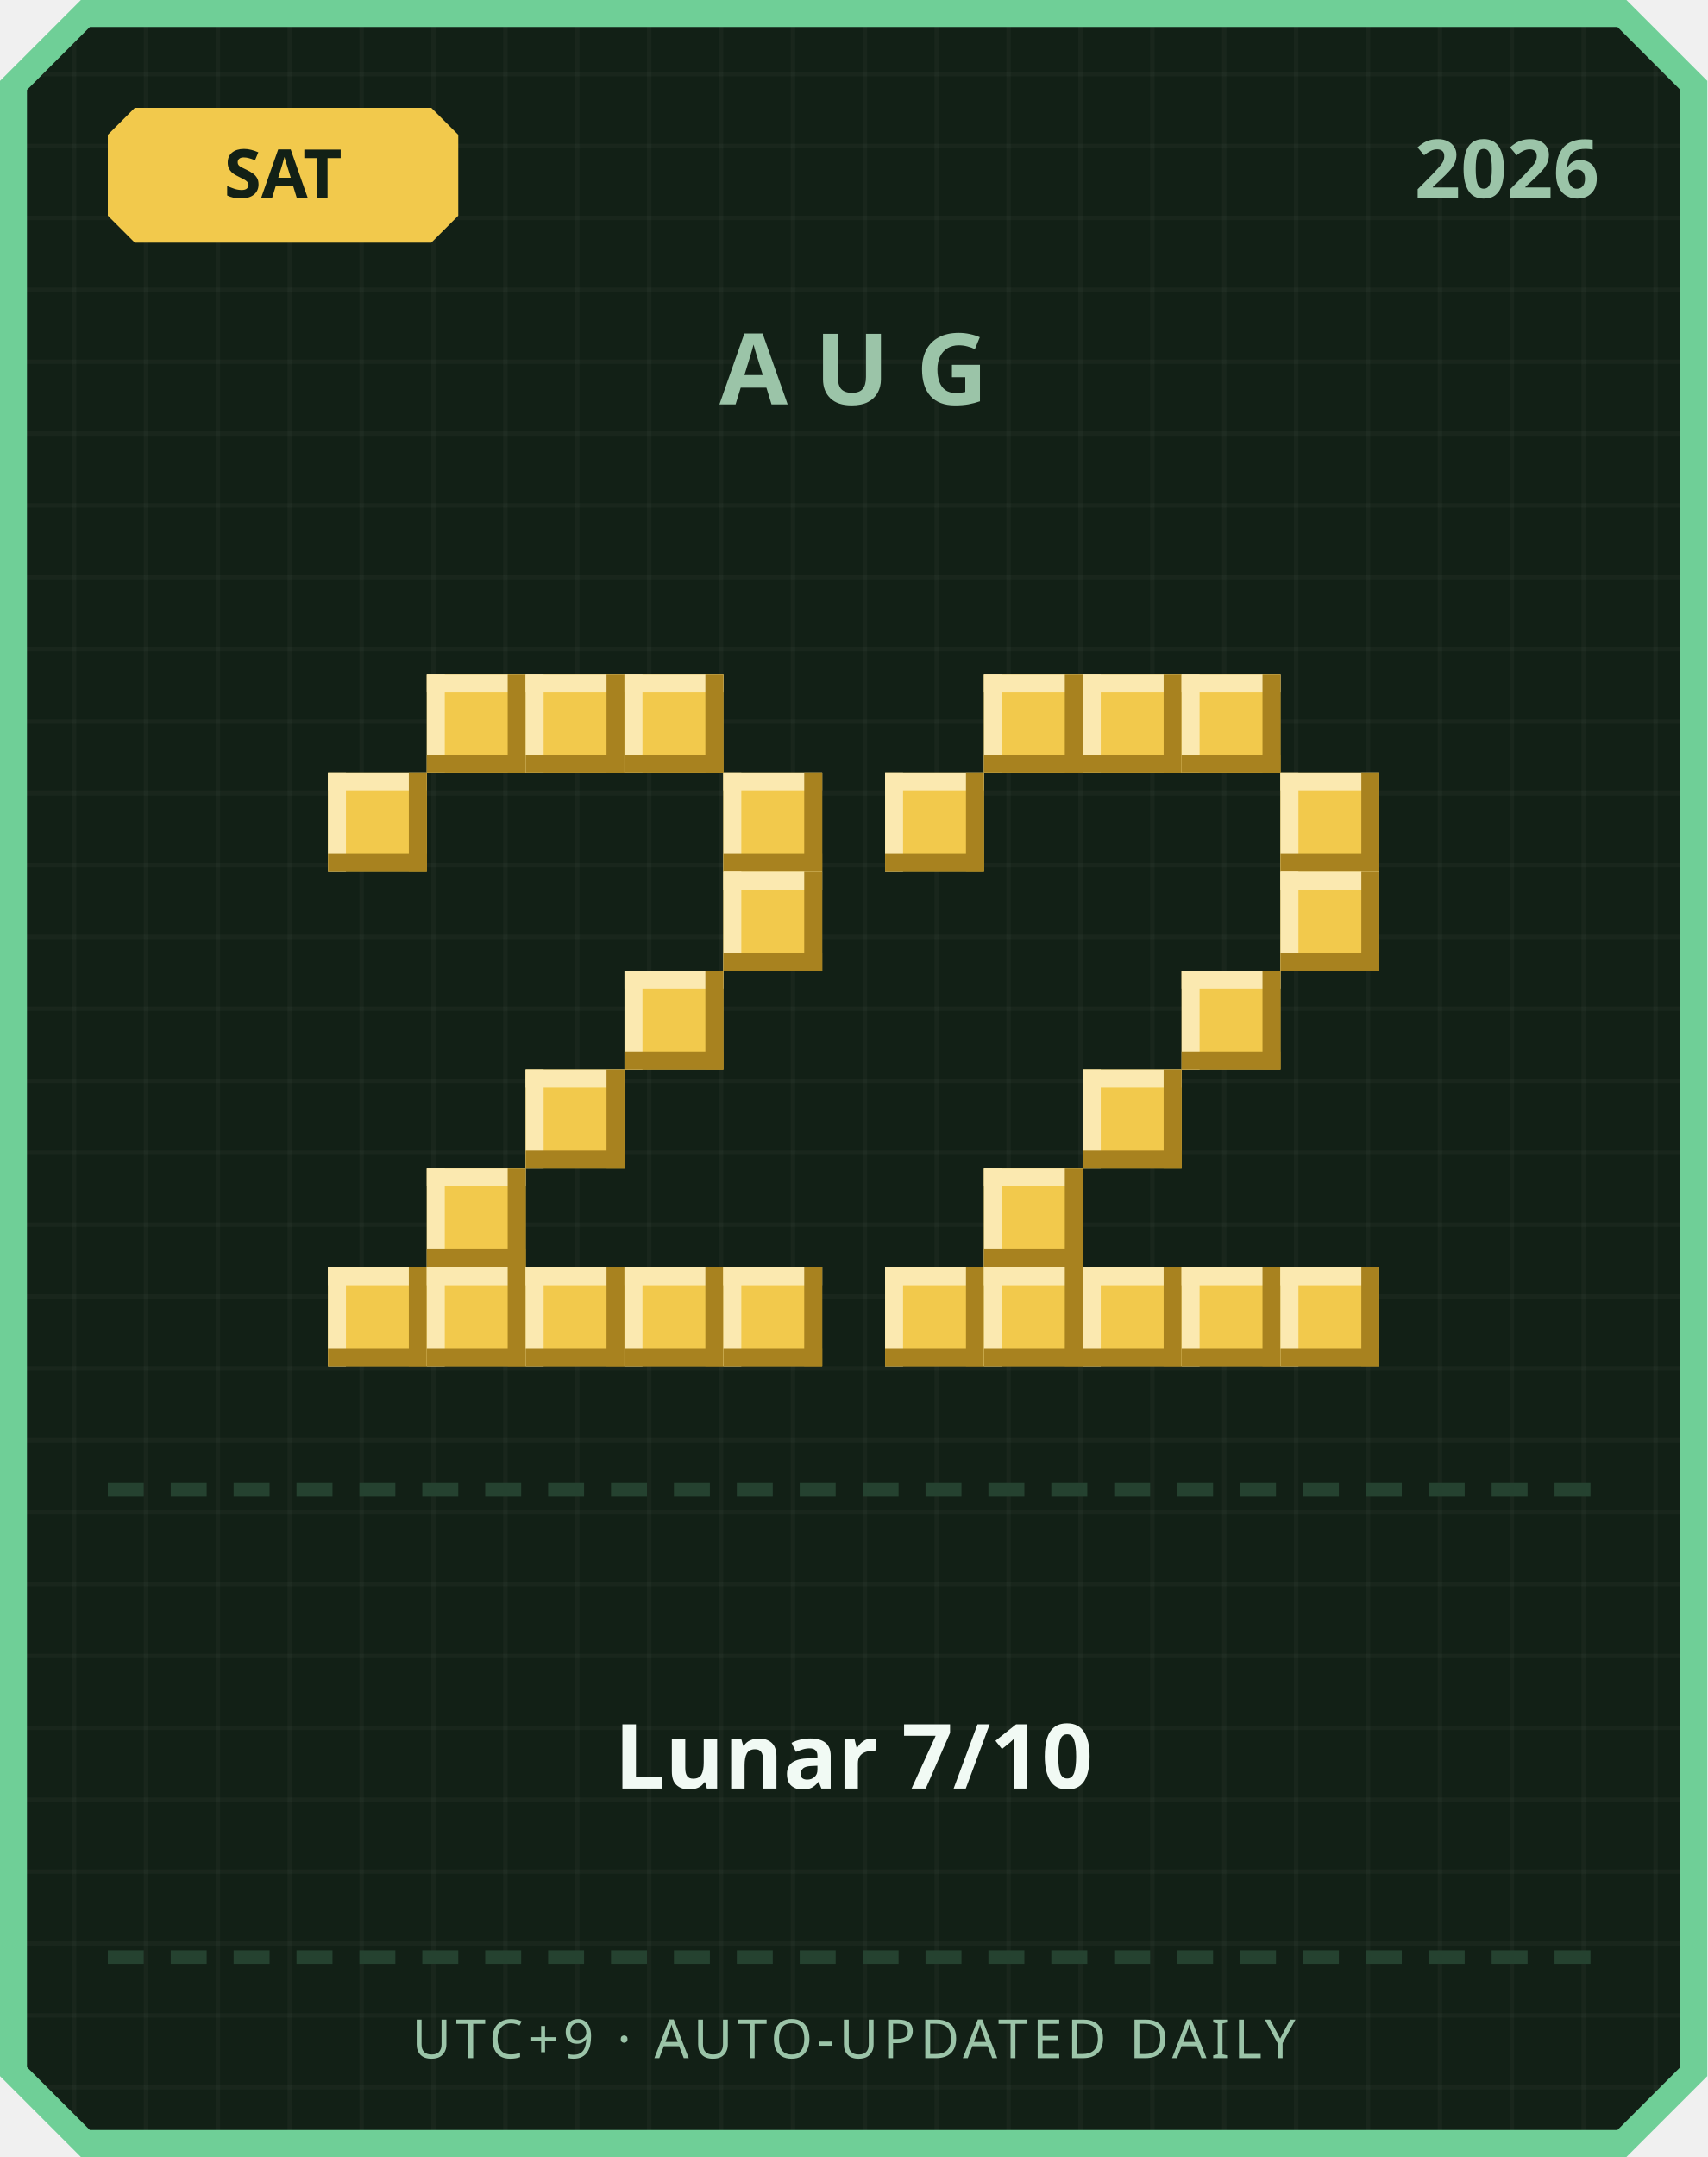
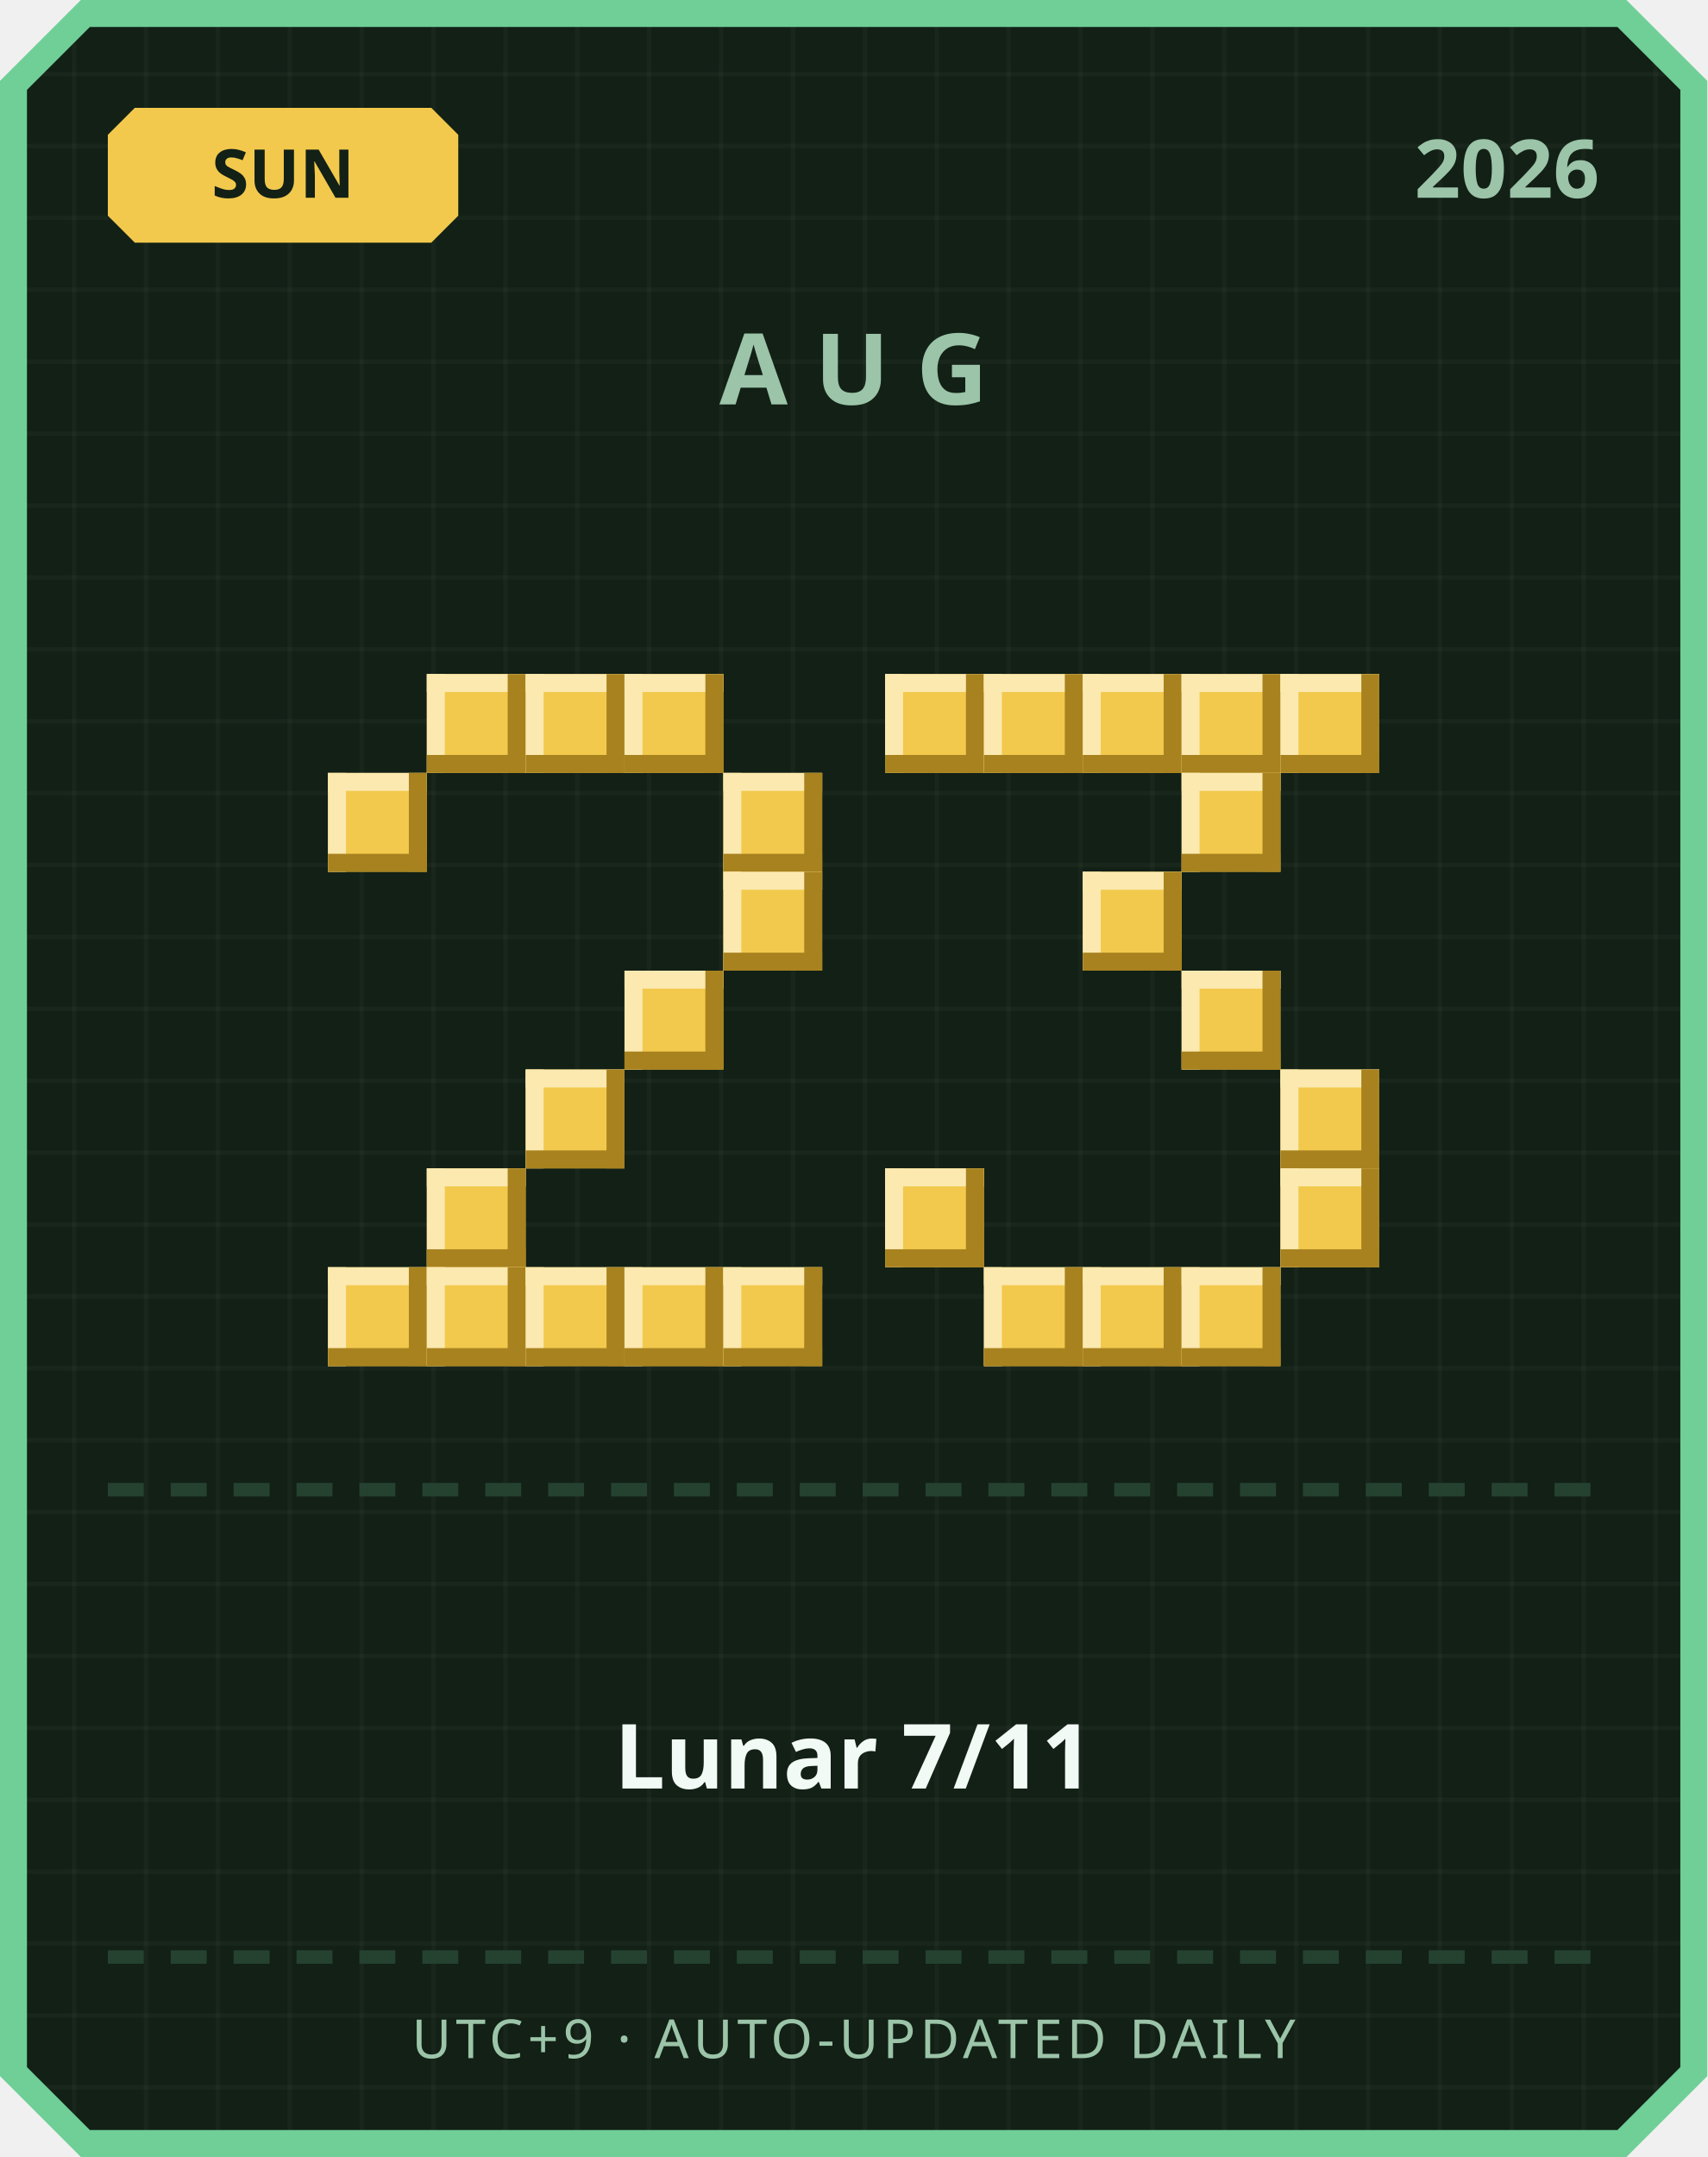
<svg xmlns="http://www.w3.org/2000/svg" width="380" height="480" viewBox="0 0 380 480">
  <defs>
    <pattern id="grid" width="16" height="16" patternUnits="userSpaceOnUse">
      <rect width="16" height="16" fill="#122016" />
      <rect width="1" height="16" fill="#ffffff" opacity="0.03" />
      <rect width="16" height="1" fill="#ffffff" opacity="0.03" />
    </pattern>
  </defs>
  <path d="M 18,0 L 362,0 L 380,18 L 380,462 L 362,480 L 18,480 L 0,462 L 0,18 Z" fill="#6fcf97" />
  <path d="M 20,6 L 360,6 L 374,20 L 374,460 L 360,474 L 20,474 L 6,460 L 6,20 Z" fill="url(#grid)" />
  <path d="M 30,24 L 96,24 L 102,30 L 102,48 L 96,54 L 30,54 L 24,48 L 24,30 Z" fill="#f2c94c" />
-   <text x="63" y="44" text-anchor="middle" font-family="'Segoe UI', sans-serif" font-size="15" font-weight="700" fill="#122016">SAT</text>
+   <text x="63" y="44" text-anchor="middle" font-family="'Segoe UI', sans-serif" font-size="15" font-weight="700" fill="#122016">SUN</text>
  <text x="356" y="44" text-anchor="end" font-family="'Segoe UI', sans-serif" font-size="18" font-weight="700" fill="#9bc4a8">2026</text>
  <text x="190" y="90" text-anchor="middle" font-family="'Segoe UI', sans-serif" font-size="22" font-weight="700" letter-spacing="6" fill="#9bc4a8">AUG</text>
  <rect x="95" y="150" width="22" height="22" fill="#f2c94c" />
  <rect x="95" y="150" width="22" height="4" fill="#fbe9b0" />
  <rect x="95" y="150" width="4" height="22" fill="#fbe9b0" />
  <rect x="95" y="168" width="22" height="4" fill="#a8821f" />
  <rect x="113" y="150" width="4" height="22" fill="#a8821f" />
  <rect x="117" y="150" width="22" height="22" fill="#f2c94c" />
  <rect x="117" y="150" width="22" height="4" fill="#fbe9b0" />
  <rect x="117" y="150" width="4" height="22" fill="#fbe9b0" />
  <rect x="117" y="168" width="22" height="4" fill="#a8821f" />
  <rect x="135" y="150" width="4" height="22" fill="#a8821f" />
  <rect x="139" y="150" width="22" height="22" fill="#f2c94c" />
  <rect x="139" y="150" width="22" height="4" fill="#fbe9b0" />
  <rect x="139" y="150" width="4" height="22" fill="#fbe9b0" />
  <rect x="139" y="168" width="22" height="4" fill="#a8821f" />
  <rect x="157" y="150" width="4" height="22" fill="#a8821f" />
  <rect x="73" y="172" width="22" height="22" fill="#f2c94c" />
  <rect x="73" y="172" width="22" height="4" fill="#fbe9b0" />
  <rect x="73" y="172" width="4" height="22" fill="#fbe9b0" />
  <rect x="73" y="190" width="22" height="4" fill="#a8821f" />
  <rect x="91" y="172" width="4" height="22" fill="#a8821f" />
  <rect x="161" y="172" width="22" height="22" fill="#f2c94c" />
  <rect x="161" y="172" width="22" height="4" fill="#fbe9b0" />
  <rect x="161" y="172" width="4" height="22" fill="#fbe9b0" />
  <rect x="161" y="190" width="22" height="4" fill="#a8821f" />
  <rect x="179" y="172" width="4" height="22" fill="#a8821f" />
  <rect x="161" y="194" width="22" height="22" fill="#f2c94c" />
  <rect x="161" y="194" width="22" height="4" fill="#fbe9b0" />
  <rect x="161" y="194" width="4" height="22" fill="#fbe9b0" />
  <rect x="161" y="212" width="22" height="4" fill="#a8821f" />
  <rect x="179" y="194" width="4" height="22" fill="#a8821f" />
  <rect x="139" y="216" width="22" height="22" fill="#f2c94c" />
  <rect x="139" y="216" width="22" height="4" fill="#fbe9b0" />
  <rect x="139" y="216" width="4" height="22" fill="#fbe9b0" />
  <rect x="139" y="234" width="22" height="4" fill="#a8821f" />
  <rect x="157" y="216" width="4" height="22" fill="#a8821f" />
  <rect x="117" y="238" width="22" height="22" fill="#f2c94c" />
  <rect x="117" y="238" width="22" height="4" fill="#fbe9b0" />
  <rect x="117" y="238" width="4" height="22" fill="#fbe9b0" />
  <rect x="117" y="256" width="22" height="4" fill="#a8821f" />
  <rect x="135" y="238" width="4" height="22" fill="#a8821f" />
  <rect x="95" y="260" width="22" height="22" fill="#f2c94c" />
  <rect x="95" y="260" width="22" height="4" fill="#fbe9b0" />
  <rect x="95" y="260" width="4" height="22" fill="#fbe9b0" />
  <rect x="95" y="278" width="22" height="4" fill="#a8821f" />
  <rect x="113" y="260" width="4" height="22" fill="#a8821f" />
  <rect x="73" y="282" width="22" height="22" fill="#f2c94c" />
  <rect x="73" y="282" width="22" height="4" fill="#fbe9b0" />
  <rect x="73" y="282" width="4" height="22" fill="#fbe9b0" />
  <rect x="73" y="300" width="22" height="4" fill="#a8821f" />
  <rect x="91" y="282" width="4" height="22" fill="#a8821f" />
  <rect x="95" y="282" width="22" height="22" fill="#f2c94c" />
  <rect x="95" y="282" width="22" height="4" fill="#fbe9b0" />
  <rect x="95" y="282" width="4" height="22" fill="#fbe9b0" />
  <rect x="95" y="300" width="22" height="4" fill="#a8821f" />
  <rect x="113" y="282" width="4" height="22" fill="#a8821f" />
  <rect x="117" y="282" width="22" height="22" fill="#f2c94c" />
  <rect x="117" y="282" width="22" height="4" fill="#fbe9b0" />
  <rect x="117" y="282" width="4" height="22" fill="#fbe9b0" />
  <rect x="117" y="300" width="22" height="4" fill="#a8821f" />
  <rect x="135" y="282" width="4" height="22" fill="#a8821f" />
  <rect x="139" y="282" width="22" height="22" fill="#f2c94c" />
  <rect x="139" y="282" width="22" height="4" fill="#fbe9b0" />
  <rect x="139" y="282" width="4" height="22" fill="#fbe9b0" />
  <rect x="139" y="300" width="22" height="4" fill="#a8821f" />
  <rect x="157" y="282" width="4" height="22" fill="#a8821f" />
  <rect x="161" y="282" width="22" height="22" fill="#f2c94c" />
  <rect x="161" y="282" width="22" height="4" fill="#fbe9b0" />
  <rect x="161" y="282" width="4" height="22" fill="#fbe9b0" />
  <rect x="161" y="300" width="22" height="4" fill="#a8821f" />
  <rect x="179" y="282" width="4" height="22" fill="#a8821f" />
+   <rect x="197" y="150" width="22" height="22" fill="#f2c94c" />
+   <rect x="197" y="150" width="22" height="4" fill="#fbe9b0" />
+   <rect x="197" y="150" width="4" height="22" fill="#fbe9b0" />
+   <rect x="197" y="168" width="22" height="4" fill="#a8821f" />
+   <rect x="215" y="150" width="4" height="22" fill="#a8821f" />
  <rect x="219" y="150" width="22" height="22" fill="#f2c94c" />
  <rect x="219" y="150" width="22" height="4" fill="#fbe9b0" />
  <rect x="219" y="150" width="4" height="22" fill="#fbe9b0" />
  <rect x="219" y="168" width="22" height="4" fill="#a8821f" />
  <rect x="237" y="150" width="4" height="22" fill="#a8821f" />
  <rect x="241" y="150" width="22" height="22" fill="#f2c94c" />
  <rect x="241" y="150" width="22" height="4" fill="#fbe9b0" />
  <rect x="241" y="150" width="4" height="22" fill="#fbe9b0" />
  <rect x="241" y="168" width="22" height="4" fill="#a8821f" />
  <rect x="259" y="150" width="4" height="22" fill="#a8821f" />
  <rect x="263" y="150" width="22" height="22" fill="#f2c94c" />
  <rect x="263" y="150" width="22" height="4" fill="#fbe9b0" />
  <rect x="263" y="150" width="4" height="22" fill="#fbe9b0" />
  <rect x="263" y="168" width="22" height="4" fill="#a8821f" />
  <rect x="281" y="150" width="4" height="22" fill="#a8821f" />
-   <rect x="197" y="172" width="22" height="22" fill="#f2c94c" />
-   <rect x="197" y="172" width="22" height="4" fill="#fbe9b0" />
-   <rect x="197" y="172" width="4" height="22" fill="#fbe9b0" />
-   <rect x="197" y="190" width="22" height="4" fill="#a8821f" />
-   <rect x="215" y="172" width="4" height="22" fill="#a8821f" />
-   <rect x="285" y="172" width="22" height="22" fill="#f2c94c" />
-   <rect x="285" y="172" width="22" height="4" fill="#fbe9b0" />
-   <rect x="285" y="172" width="4" height="22" fill="#fbe9b0" />
-   <rect x="285" y="190" width="22" height="4" fill="#a8821f" />
-   <rect x="303" y="172" width="4" height="22" fill="#a8821f" />
-   <rect x="285" y="194" width="22" height="22" fill="#f2c94c" />
-   <rect x="285" y="194" width="22" height="4" fill="#fbe9b0" />
-   <rect x="285" y="194" width="4" height="22" fill="#fbe9b0" />
-   <rect x="285" y="212" width="22" height="4" fill="#a8821f" />
-   <rect x="303" y="194" width="4" height="22" fill="#a8821f" />
+   <rect x="285" y="150" width="22" height="22" fill="#f2c94c" />
+   <rect x="285" y="150" width="22" height="4" fill="#fbe9b0" />
+   <rect x="285" y="150" width="4" height="22" fill="#fbe9b0" />
+   <rect x="285" y="168" width="22" height="4" fill="#a8821f" />
+   <rect x="303" y="150" width="4" height="22" fill="#a8821f" />
+   <rect x="263" y="172" width="22" height="22" fill="#f2c94c" />
+   <rect x="263" y="172" width="22" height="4" fill="#fbe9b0" />
+   <rect x="263" y="172" width="4" height="22" fill="#fbe9b0" />
+   <rect x="263" y="190" width="22" height="4" fill="#a8821f" />
+   <rect x="281" y="172" width="4" height="22" fill="#a8821f" />
+   <rect x="241" y="194" width="22" height="22" fill="#f2c94c" />
+   <rect x="241" y="194" width="22" height="4" fill="#fbe9b0" />
+   <rect x="241" y="194" width="4" height="22" fill="#fbe9b0" />
+   <rect x="241" y="212" width="22" height="4" fill="#a8821f" />
+   <rect x="259" y="194" width="4" height="22" fill="#a8821f" />
  <rect x="263" y="216" width="22" height="22" fill="#f2c94c" />
  <rect x="263" y="216" width="22" height="4" fill="#fbe9b0" />
  <rect x="263" y="216" width="4" height="22" fill="#fbe9b0" />
  <rect x="263" y="234" width="22" height="4" fill="#a8821f" />
  <rect x="281" y="216" width="4" height="22" fill="#a8821f" />
-   <rect x="241" y="238" width="22" height="22" fill="#f2c94c" />
-   <rect x="241" y="238" width="22" height="4" fill="#fbe9b0" />
-   <rect x="241" y="238" width="4" height="22" fill="#fbe9b0" />
-   <rect x="241" y="256" width="22" height="4" fill="#a8821f" />
-   <rect x="259" y="238" width="4" height="22" fill="#a8821f" />
-   <rect x="219" y="260" width="22" height="22" fill="#f2c94c" />
-   <rect x="219" y="260" width="22" height="4" fill="#fbe9b0" />
-   <rect x="219" y="260" width="4" height="22" fill="#fbe9b0" />
-   <rect x="219" y="278" width="22" height="4" fill="#a8821f" />
-   <rect x="237" y="260" width="4" height="22" fill="#a8821f" />
-   <rect x="197" y="282" width="22" height="22" fill="#f2c94c" />
-   <rect x="197" y="282" width="22" height="4" fill="#fbe9b0" />
-   <rect x="197" y="282" width="4" height="22" fill="#fbe9b0" />
-   <rect x="197" y="300" width="22" height="4" fill="#a8821f" />
-   <rect x="215" y="282" width="4" height="22" fill="#a8821f" />
+   <rect x="285" y="238" width="22" height="22" fill="#f2c94c" />
+   <rect x="285" y="238" width="22" height="4" fill="#fbe9b0" />
+   <rect x="285" y="238" width="4" height="22" fill="#fbe9b0" />
+   <rect x="285" y="256" width="22" height="4" fill="#a8821f" />
+   <rect x="303" y="238" width="4" height="22" fill="#a8821f" />
+   <rect x="197" y="260" width="22" height="22" fill="#f2c94c" />
+   <rect x="197" y="260" width="22" height="4" fill="#fbe9b0" />
+   <rect x="197" y="260" width="4" height="22" fill="#fbe9b0" />
+   <rect x="197" y="278" width="22" height="4" fill="#a8821f" />
+   <rect x="215" y="260" width="4" height="22" fill="#a8821f" />
+   <rect x="285" y="260" width="22" height="22" fill="#f2c94c" />
+   <rect x="285" y="260" width="22" height="4" fill="#fbe9b0" />
+   <rect x="285" y="260" width="4" height="22" fill="#fbe9b0" />
+   <rect x="285" y="278" width="22" height="4" fill="#a8821f" />
+   <rect x="303" y="260" width="4" height="22" fill="#a8821f" />
  <rect x="219" y="282" width="22" height="22" fill="#f2c94c" />
  <rect x="219" y="282" width="22" height="4" fill="#fbe9b0" />
  <rect x="219" y="282" width="4" height="22" fill="#fbe9b0" />
  <rect x="219" y="300" width="22" height="4" fill="#a8821f" />
  <rect x="237" y="282" width="4" height="22" fill="#a8821f" />
  <rect x="241" y="282" width="22" height="22" fill="#f2c94c" />
  <rect x="241" y="282" width="22" height="4" fill="#fbe9b0" />
  <rect x="241" y="282" width="4" height="22" fill="#fbe9b0" />
  <rect x="241" y="300" width="22" height="4" fill="#a8821f" />
  <rect x="259" y="282" width="4" height="22" fill="#a8821f" />
  <rect x="263" y="282" width="22" height="22" fill="#f2c94c" />
  <rect x="263" y="282" width="22" height="4" fill="#fbe9b0" />
  <rect x="263" y="282" width="4" height="22" fill="#fbe9b0" />
  <rect x="263" y="300" width="22" height="4" fill="#a8821f" />
  <rect x="281" y="282" width="4" height="22" fill="#a8821f" />
-   <rect x="285" y="282" width="22" height="22" fill="#f2c94c" />
-   <rect x="285" y="282" width="22" height="4" fill="#fbe9b0" />
-   <rect x="285" y="282" width="4" height="22" fill="#fbe9b0" />
-   <rect x="285" y="300" width="22" height="4" fill="#a8821f" />
-   <rect x="303" y="282" width="4" height="22" fill="#a8821f" />
  <rect x="24" y="330" width="8" height="3" fill="#254230" />
  <rect x="38" y="330" width="8" height="3" fill="#254230" />
  <rect x="52" y="330" width="8" height="3" fill="#254230" />
  <rect x="66" y="330" width="8" height="3" fill="#254230" />
  <rect x="80" y="330" width="8" height="3" fill="#254230" />
  <rect x="94" y="330" width="8" height="3" fill="#254230" />
  <rect x="108" y="330" width="8" height="3" fill="#254230" />
  <rect x="122" y="330" width="8" height="3" fill="#254230" />
  <rect x="136" y="330" width="8" height="3" fill="#254230" />
  <rect x="150" y="330" width="8" height="3" fill="#254230" />
  <rect x="164" y="330" width="8" height="3" fill="#254230" />
  <rect x="178" y="330" width="8" height="3" fill="#254230" />
  <rect x="192" y="330" width="8" height="3" fill="#254230" />
  <rect x="206" y="330" width="8" height="3" fill="#254230" />
  <rect x="220" y="330" width="8" height="3" fill="#254230" />
  <rect x="234" y="330" width="8" height="3" fill="#254230" />
  <rect x="248" y="330" width="8" height="3" fill="#254230" />
  <rect x="262" y="330" width="8" height="3" fill="#254230" />
  <rect x="276" y="330" width="8" height="3" fill="#254230" />
  <rect x="290" y="330" width="8" height="3" fill="#254230" />
  <rect x="304" y="330" width="8" height="3" fill="#254230" />
  <rect x="318" y="330" width="8" height="3" fill="#254230" />
  <rect x="332" y="330" width="8" height="3" fill="#254230" />
  <rect x="346" y="330" width="8" height="3" fill="#254230" />
-   <text x="190" y="398" text-anchor="middle" font-family="'Segoe UI', 'Microsoft JhengHei', sans-serif" font-size="20" font-weight="700" fill="#f1faf4">Lunar 7/10</text>
+   <text x="190" y="398" text-anchor="middle" font-family="'Segoe UI', 'Microsoft JhengHei', sans-serif" font-size="20" font-weight="700" fill="#f1faf4">Lunar 7/11</text>
  <rect x="24" y="434" width="8" height="3" fill="#254230" />
  <rect x="38" y="434" width="8" height="3" fill="#254230" />
  <rect x="52" y="434" width="8" height="3" fill="#254230" />
  <rect x="66" y="434" width="8" height="3" fill="#254230" />
  <rect x="80" y="434" width="8" height="3" fill="#254230" />
  <rect x="94" y="434" width="8" height="3" fill="#254230" />
  <rect x="108" y="434" width="8" height="3" fill="#254230" />
  <rect x="122" y="434" width="8" height="3" fill="#254230" />
  <rect x="136" y="434" width="8" height="3" fill="#254230" />
  <rect x="150" y="434" width="8" height="3" fill="#254230" />
  <rect x="164" y="434" width="8" height="3" fill="#254230" />
  <rect x="178" y="434" width="8" height="3" fill="#254230" />
  <rect x="192" y="434" width="8" height="3" fill="#254230" />
  <rect x="206" y="434" width="8" height="3" fill="#254230" />
  <rect x="220" y="434" width="8" height="3" fill="#254230" />
  <rect x="234" y="434" width="8" height="3" fill="#254230" />
  <rect x="248" y="434" width="8" height="3" fill="#254230" />
  <rect x="262" y="434" width="8" height="3" fill="#254230" />
  <rect x="276" y="434" width="8" height="3" fill="#254230" />
  <rect x="290" y="434" width="8" height="3" fill="#254230" />
  <rect x="304" y="434" width="8" height="3" fill="#254230" />
  <rect x="318" y="434" width="8" height="3" fill="#254230" />
  <rect x="332" y="434" width="8" height="3" fill="#254230" />
  <rect x="346" y="434" width="8" height="3" fill="#254230" />
  <text x="190" y="458" text-anchor="middle" font-family="'Segoe UI', sans-serif" font-size="12" letter-spacing="1" fill="#9bc4a8">UTC+9 · AUTO-UPDATED DAILY</text>
</svg>
